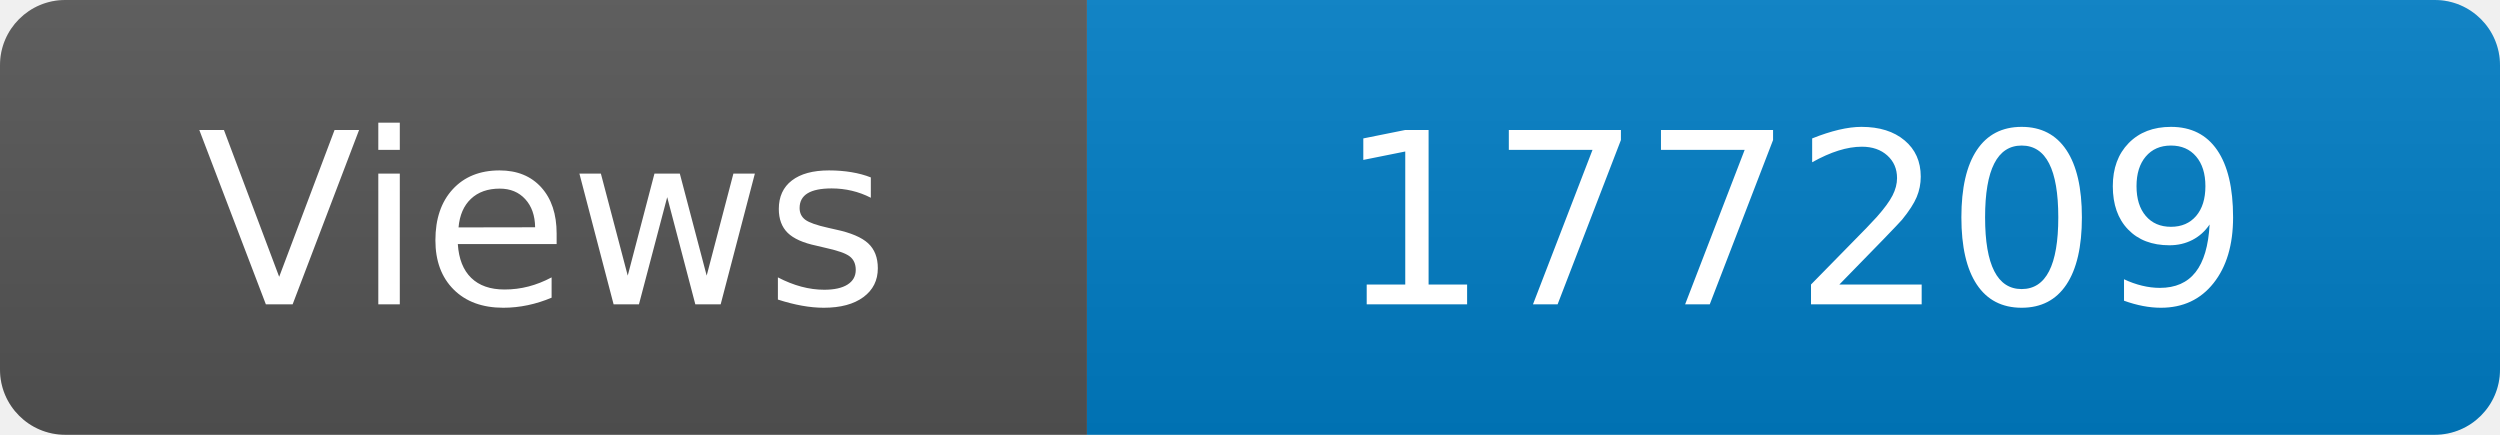
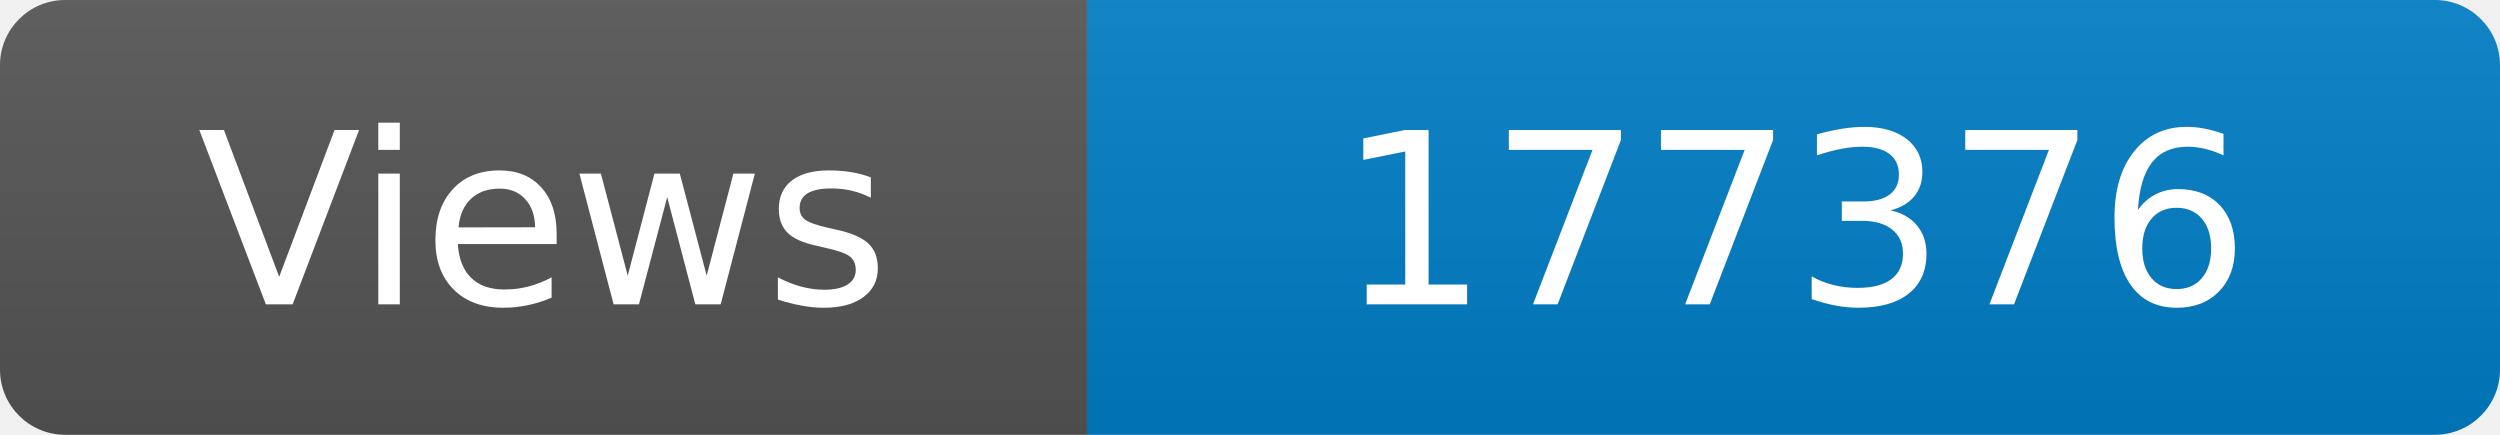
<svg xmlns="http://www.w3.org/2000/svg" width="115" height="20" role="img" aria-label="Maintained?: yes">
  <linearGradient id="s" x2="0" y2="100%">
    <stop offset="0" stop-color="#bbb" stop-opacity=".1" />
    <stop offset="1" stop-opacity=".1" />
  </linearGradient>
  <clipPath id="r">
    <rect width="115" height="20" rx="3" fill="#fff" />
  </clipPath>
  <g clip-path="url(#r)">
    <rect width="50" height="20" fill="#555" />
    <rect x="50" width="160" height="20" fill="#007ec6" />
    <rect width="115" height="20" fill="url(#s)" />
  </g>
  <g fill="#fff" text-anchor="middle" font-family="Verdana,Geneva,DejaVu Sans,sans-serif" font-size="110">
    <text x="250" y="140" transform="scale(.1)" fill="#fff">Views</text>
-     <text x="825" y="140" transform="scale(.1)" fill="#fff">177209</text>
+     <text x="825" y="140" transform="scale(.1)" fill="#fff">177376</text>
  </g>
</svg>
